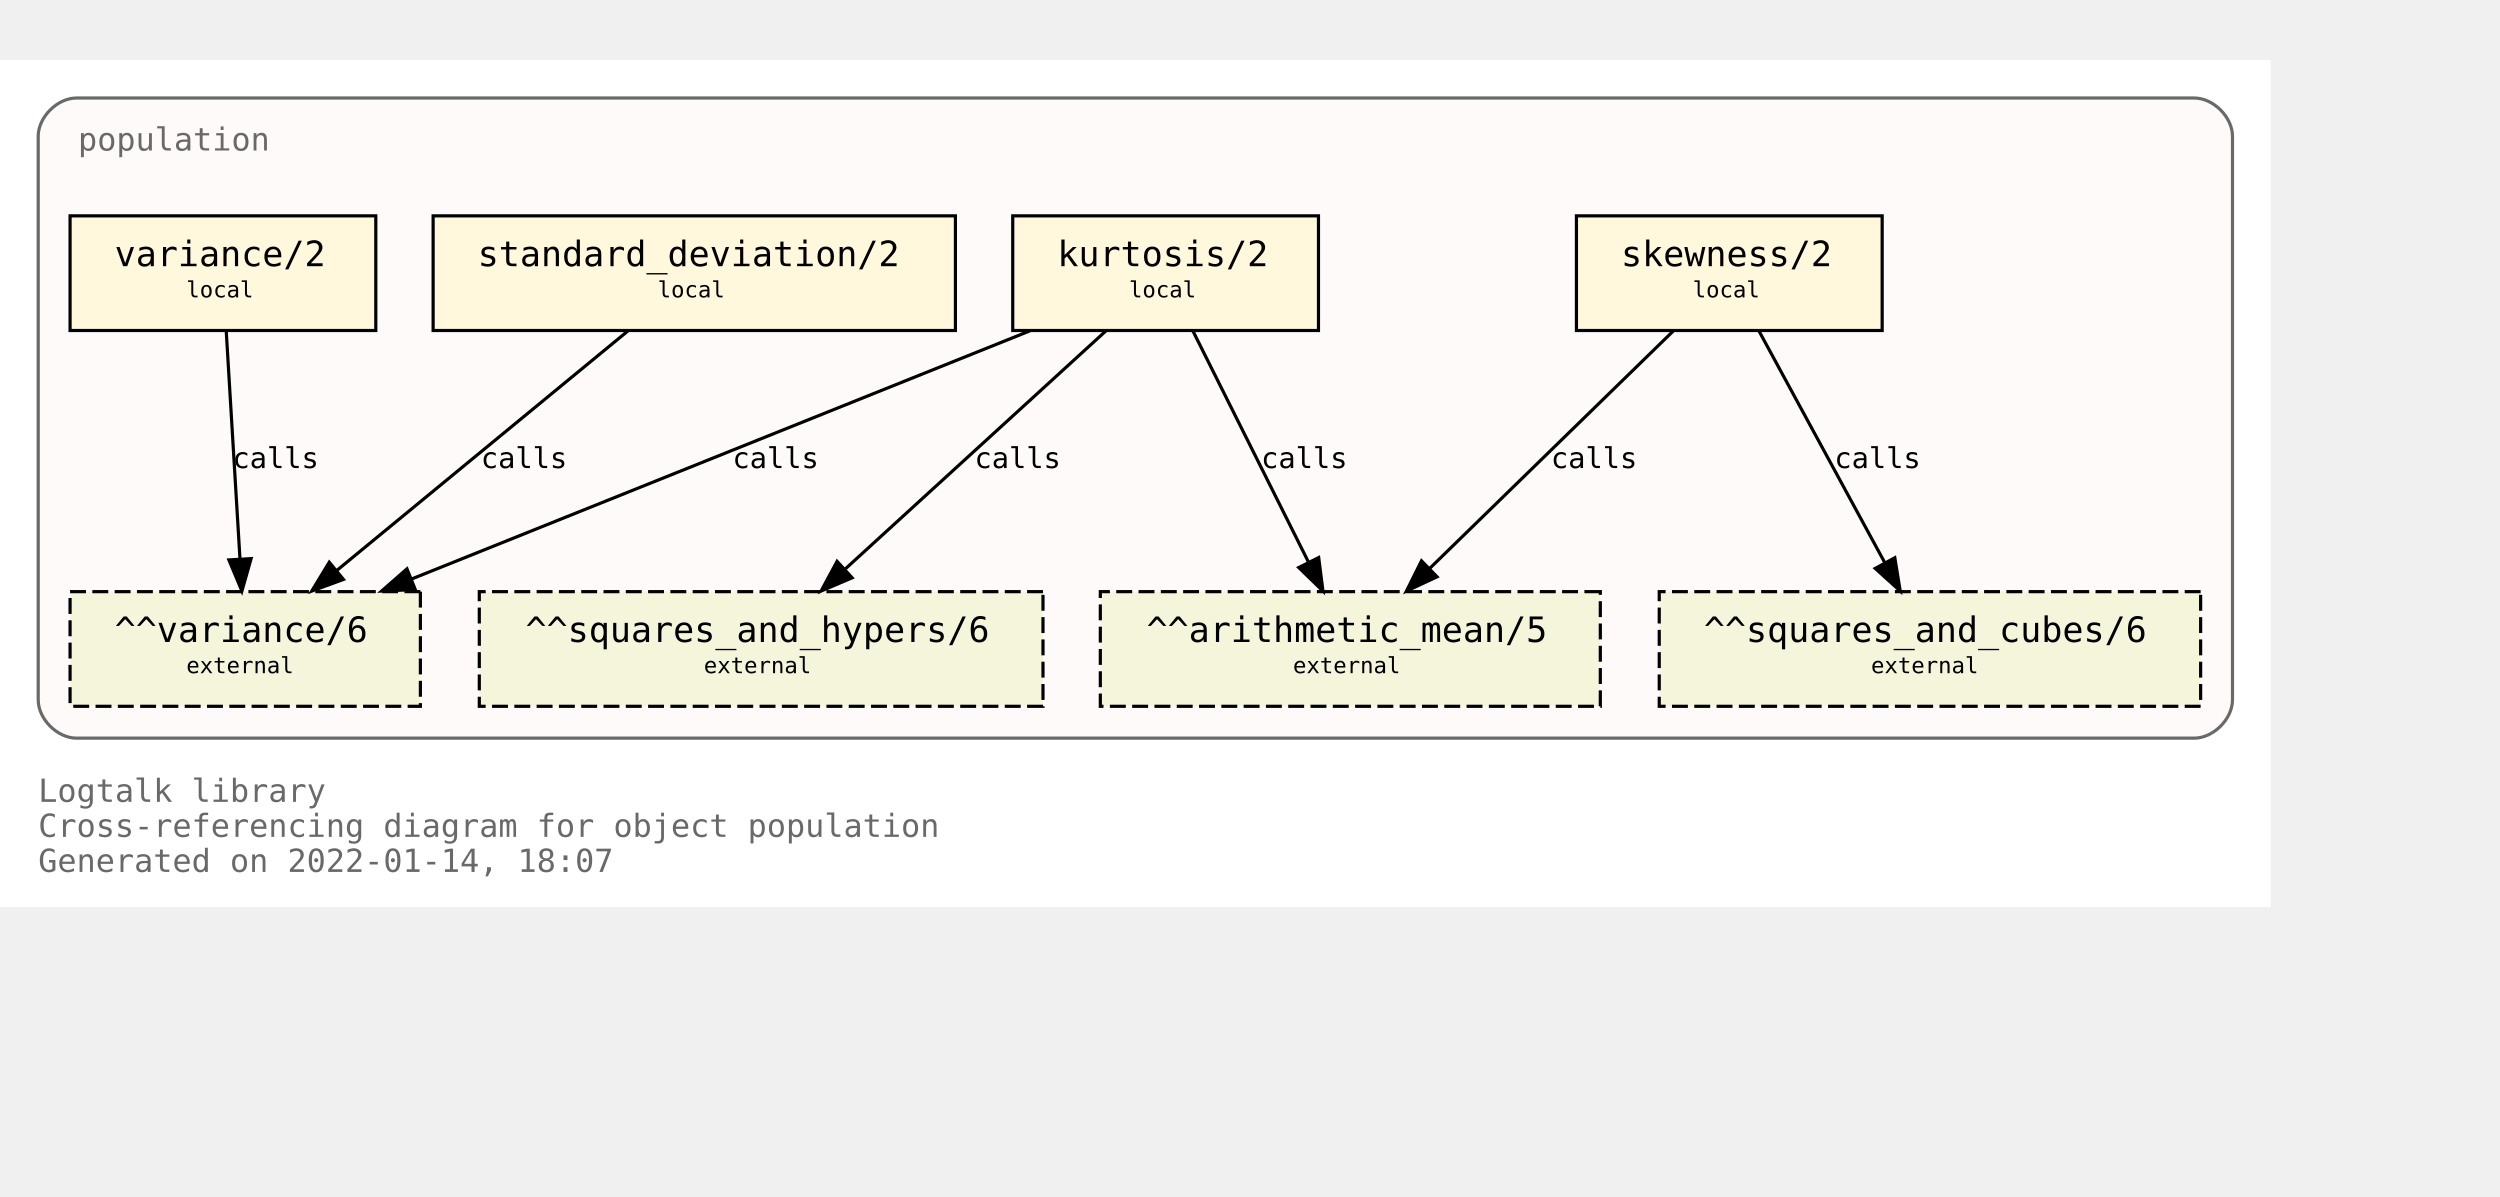
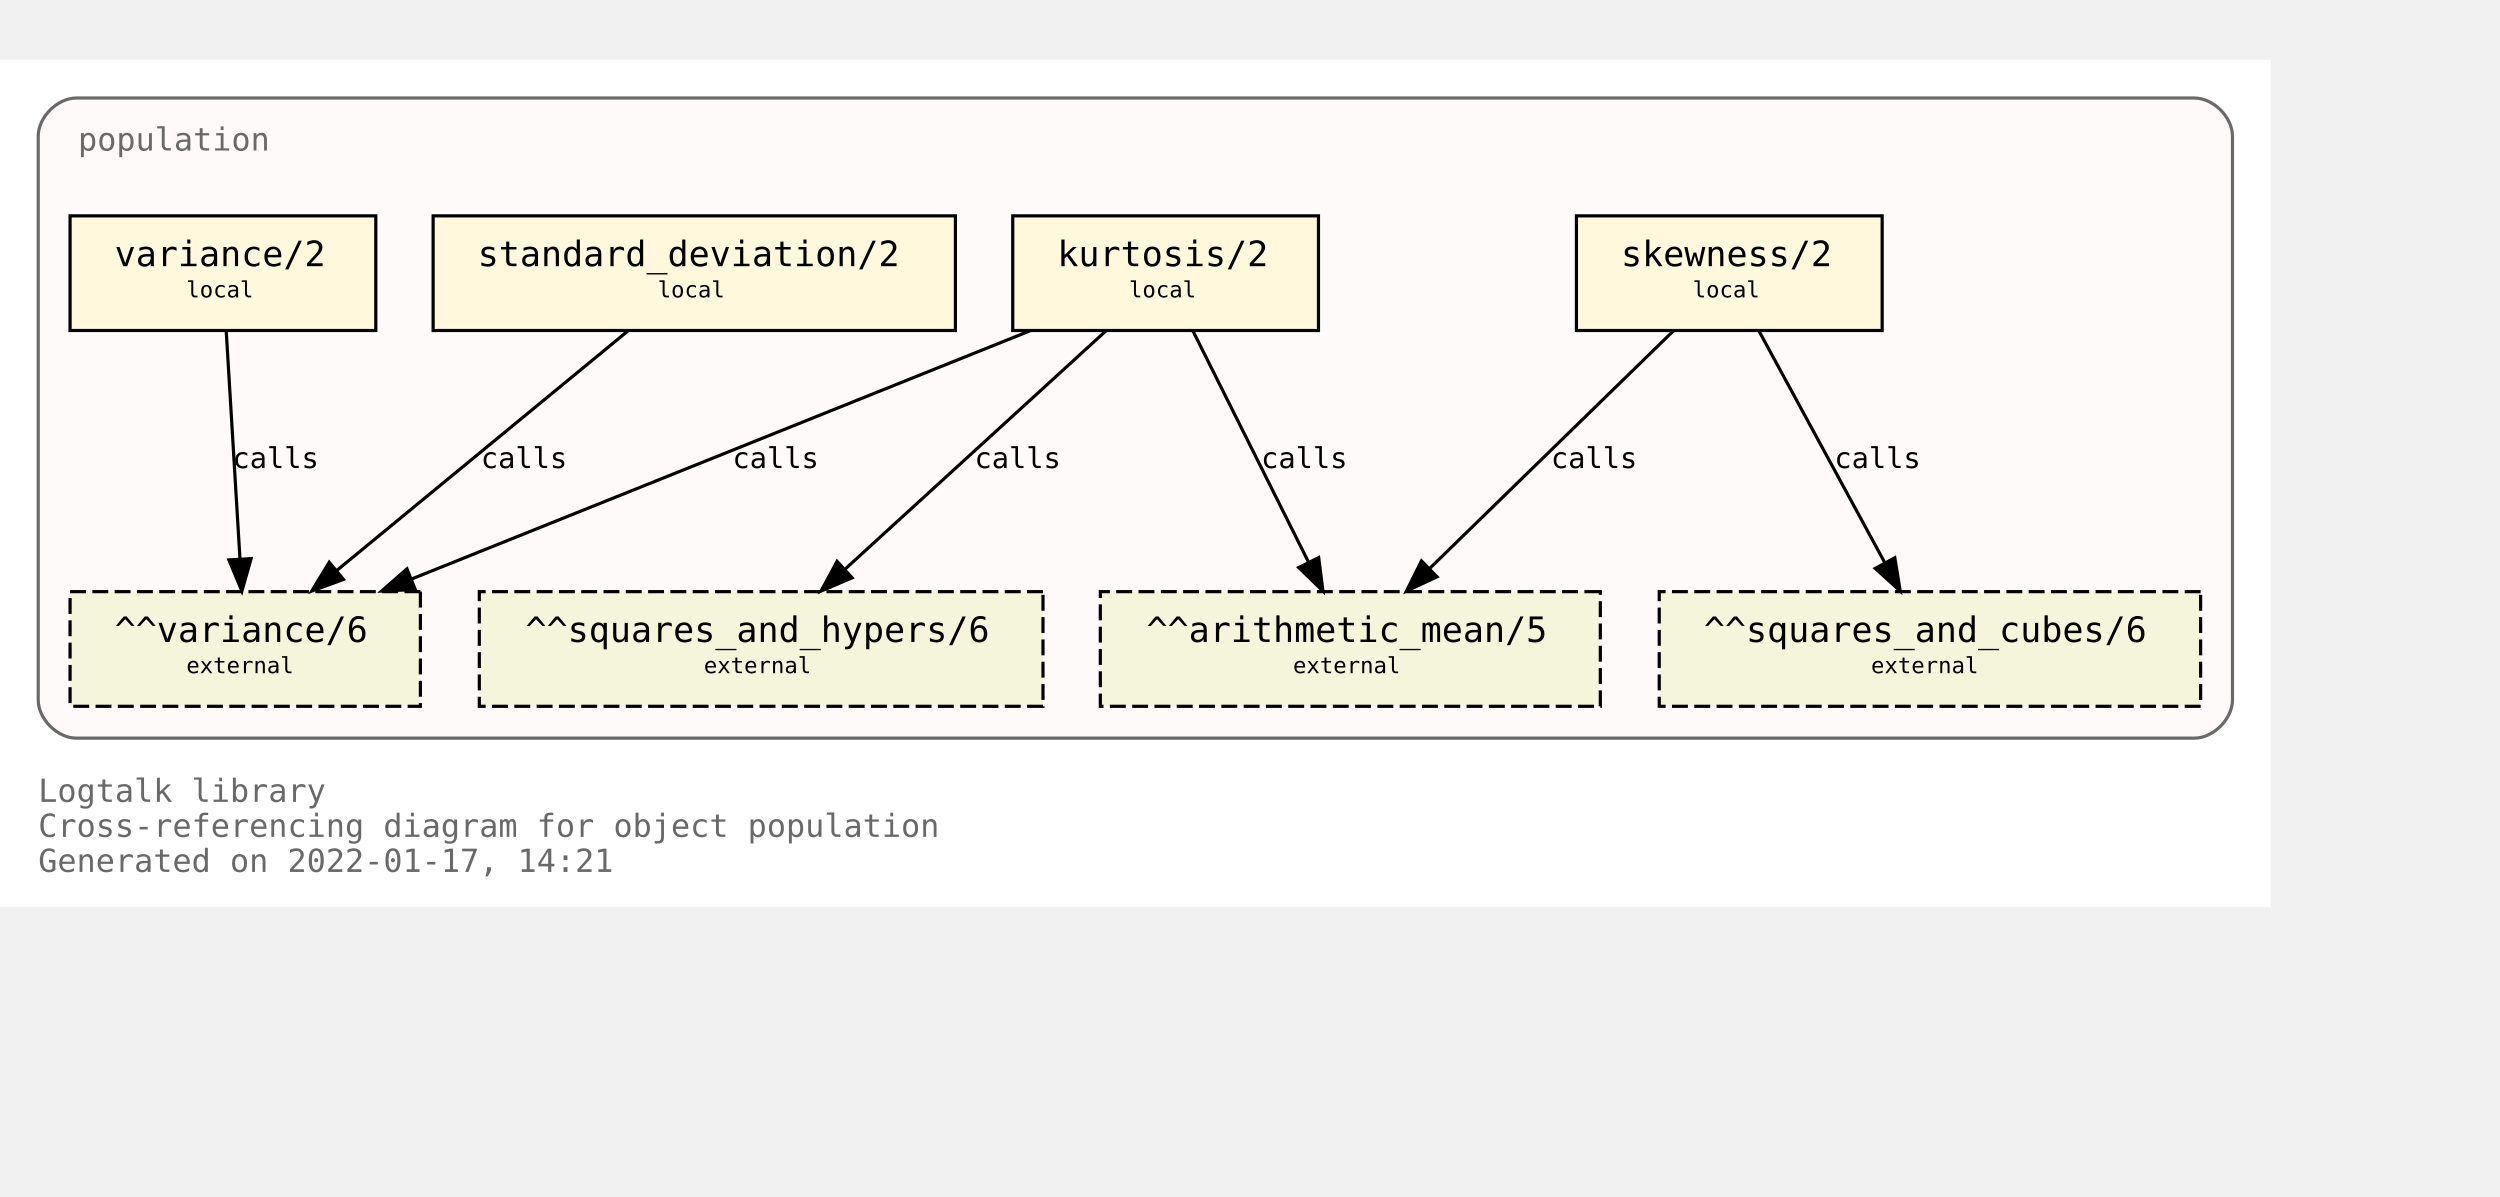
<svg xmlns="http://www.w3.org/2000/svg" xmlns:xlink="http://www.w3.org/1999/xlink" width="857pt" height="410pt" viewBox="72.00 72.00 785.00 338.00">
  <g id="graph0" class="graph" transform="scale(1 1) rotate(0) translate(76 334)">
    <polygon fill="white" stroke="transparent" points="-4,4 -4,-262 709,-262 709,4 -4,4" />
    <text text-anchor="start" x="8" y="-29" font-family="Monospace" font-size="10.00" fill="dimgray">Logtalk library</text>
    <text text-anchor="start" x="8" y="-18" font-family="Monospace" font-size="10.00" fill="dimgray">Cross-referencing diagram for object population</text>
-     <text text-anchor="start" x="8" y="-7" font-family="Monospace" font-size="10.00" fill="dimgray">Generated on 2022-01-14, 18:07</text>
+     <text text-anchor="start" x="8" y="-7" font-family="Monospace" font-size="10.00" fill="dimgray">Generated on 2022-01-17, 14:21</text>
    <g id="clust1" class="cluster">
      <g id="a_clust1">
        <a xlink:title="population">
          <path fill="snow" stroke="dimgray" d="M20,-49C20,-49 685,-49 685,-49 691,-49 697,-55 697,-61 697,-61 697,-238 697,-238 697,-244 691,-250 685,-250 685,-250 20,-250 20,-250 14,-250 8,-244 8,-238 8,-238 8,-61 8,-61 8,-55 14,-49 20,-49" />
          <g id="a_clust1_0">
-             <a xlink:href="https://github.com/LogtalkDotOrg/logtalk3/tree/86f3820ea33caae1de2d9566499025f03faa76f3/library/statistics/population.lgt" xlink:title="https://github.com/LogtalkDotOrg/logtalk3/tree/86f3820ea33caae1de2d9566499025f03faa76f3/library/statistics/population.lgt">
+             <a xlink:href="https://github.com/LogtalkDotOrg/logtalk3/tree/13abade68cb0b0db0e7941894f3786a9e72edd8d/library/statistics/population.lgt" xlink:title="https://github.com/LogtalkDotOrg/logtalk3/tree/13abade68cb0b0db0e7941894f3786a9e72edd8d/library/statistics/population.lgt">
              <text text-anchor="start" x="20.5" y="-233.5" font-family="Monospace" font-size="10.00" fill="dimgray">population</text>
            </a>
          </g>
        </a>
      </g>
    </g>
    <g id="node1" class="node">
      <g id="a_node1">
-         <a xlink:href="https://github.com/LogtalkDotOrg/logtalk3/tree/86f3820ea33caae1de2d9566499025f03faa76f3/library/statistics/population.lgt#L33" xlink:title="https://github.com/LogtalkDotOrg/logtalk3/tree/86f3820ea33caae1de2d9566499025f03faa76f3/library/statistics/population.lgt#L33">
+         <a xlink:href="https://github.com/LogtalkDotOrg/logtalk3/tree/13abade68cb0b0db0e7941894f3786a9e72edd8d/library/statistics/population.lgt#L33" xlink:title="https://github.com/LogtalkDotOrg/logtalk3/tree/13abade68cb0b0db0e7941894f3786a9e72edd8d/library/statistics/population.lgt#L33">
          <polygon fill="cornsilk" stroke="black" points="587,-213 491,-213 491,-177 587,-177 587,-213" />
          <text text-anchor="start" x="499" y="-197.8" font-family="Monospace" font-size="9.00"> </text>
          <text text-anchor="start" x="505" y="-197.2" font-family="Monospace" font-size="11.00">skewness/2</text>
          <text text-anchor="start" x="573" y="-197.8" font-family="Monospace" font-size="9.00"> </text>
          <text text-anchor="start" x="499" y="-186.8" font-family="Monospace" font-size="9.00"> </text>
          <text text-anchor="start" x="527.5" y="-187.4" font-family="Monospace" font-size="7.00">local</text>
          <text text-anchor="start" x="573" y="-186.8" font-family="Monospace" font-size="9.00"> </text>
        </a>
      </g>
    </g>
    <g id="node5" class="node">
      <polygon fill="beige" stroke="black" stroke-dasharray="5,2" points="498.5,-95 341.5,-95 341.5,-59 498.5,-59 498.5,-95" />
      <text text-anchor="start" x="350" y="-79.8" font-family="Monospace" font-size="9.00"> </text>
      <text text-anchor="start" x="356" y="-79.2" font-family="Monospace" font-size="11.00">^^arithmetic_mean/5</text>
      <text text-anchor="start" x="485" y="-79.8" font-family="Monospace" font-size="9.00"> </text>
      <text text-anchor="start" x="350" y="-68.8" font-family="Monospace" font-size="9.00"> </text>
      <text text-anchor="start" x="402" y="-69.4" font-family="Monospace" font-size="7.00">external</text>
      <text text-anchor="start" x="485" y="-68.8" font-family="Monospace" font-size="9.00"> </text>
    </g>
    <g id="edge1" class="edge">
      <g id="a_edge1">
-         <a xlink:href="https://github.com/LogtalkDotOrg/logtalk3/tree/86f3820ea33caae1de2d9566499025f03faa76f3/library/statistics/population.lgt#L33" xlink:title="calls">
+         <a xlink:href="https://github.com/LogtalkDotOrg/logtalk3/tree/13abade68cb0b0db0e7941894f3786a9e72edd8d/library/statistics/population.lgt#L33" xlink:title="calls">
          <path fill="none" stroke="black" d="M521.44,-176.88C501.23,-157.18 467.87,-124.67 444.97,-102.34" />
          <polygon fill="black" stroke="black" points="447.23,-99.66 437.63,-95.19 442.35,-104.67 447.23,-99.66" />
        </a>
      </g>
      <g id="a_edge1-label">
-         <a xlink:href="https://github.com/LogtalkDotOrg/logtalk3/tree/86f3820ea33caae1de2d9566499025f03faa76f3/library/statistics/population.lgt#L33" xlink:title="https://github.com/LogtalkDotOrg/logtalk3/tree/86f3820ea33caae1de2d9566499025f03faa76f3/library/statistics/population.lgt#L33">
+         <a xlink:href="https://github.com/LogtalkDotOrg/logtalk3/tree/13abade68cb0b0db0e7941894f3786a9e72edd8d/library/statistics/population.lgt#L33" xlink:title="https://github.com/LogtalkDotOrg/logtalk3/tree/13abade68cb0b0db0e7941894f3786a9e72edd8d/library/statistics/population.lgt#L33">
          <text text-anchor="start" x="483" y="-133.8" font-family="Monospace" font-size="9.00">calls</text>
        </a>
      </g>
    </g>
    <g id="node6" class="node">
      <polygon fill="beige" stroke="black" stroke-dasharray="5,2" points="687,-95 517,-95 517,-59 687,-59 687,-95" />
      <text text-anchor="start" x="525" y="-79.8" font-family="Monospace" font-size="9.00"> </text>
      <text text-anchor="start" x="531" y="-79.2" font-family="Monospace" font-size="11.00">^^squares_and_cubes/6</text>
      <text text-anchor="start" x="673" y="-79.8" font-family="Monospace" font-size="9.00"> </text>
      <text text-anchor="start" x="525" y="-68.8" font-family="Monospace" font-size="9.00"> </text>
      <text text-anchor="start" x="583.5" y="-69.4" font-family="Monospace" font-size="7.00">external</text>
      <text text-anchor="start" x="673" y="-68.8" font-family="Monospace" font-size="9.00"> </text>
    </g>
    <g id="edge2" class="edge">
      <g id="a_edge2">
-         <a xlink:href="https://github.com/LogtalkDotOrg/logtalk3/tree/86f3820ea33caae1de2d9566499025f03faa76f3/library/statistics/population.lgt#L33" xlink:title="calls">
+         <a xlink:href="https://github.com/LogtalkDotOrg/logtalk3/tree/13abade68cb0b0db0e7941894f3786a9e72edd8d/library/statistics/population.lgt#L33" xlink:title="calls">
          <path fill="none" stroke="black" d="M548.3,-176.88C558.72,-157.69 575.74,-126.35 587.82,-104.1" />
          <polygon fill="black" stroke="black" points="590.97,-105.64 592.67,-95.19 584.82,-102.3 590.97,-105.64" />
        </a>
      </g>
      <g id="a_edge2-label">
-         <a xlink:href="https://github.com/LogtalkDotOrg/logtalk3/tree/86f3820ea33caae1de2d9566499025f03faa76f3/library/statistics/population.lgt#L33" xlink:title="https://github.com/LogtalkDotOrg/logtalk3/tree/86f3820ea33caae1de2d9566499025f03faa76f3/library/statistics/population.lgt#L33">
+         <a xlink:href="https://github.com/LogtalkDotOrg/logtalk3/tree/13abade68cb0b0db0e7941894f3786a9e72edd8d/library/statistics/population.lgt#L33" xlink:title="https://github.com/LogtalkDotOrg/logtalk3/tree/13abade68cb0b0db0e7941894f3786a9e72edd8d/library/statistics/population.lgt#L33">
          <text text-anchor="start" x="572" y="-133.8" font-family="Monospace" font-size="9.00">calls</text>
        </a>
      </g>
    </g>
    <g id="node2" class="node">
      <g id="a_node2">
-         <a xlink:href="https://github.com/LogtalkDotOrg/logtalk3/tree/86f3820ea33caae1de2d9566499025f03faa76f3/library/statistics/population.lgt#L41" xlink:title="https://github.com/LogtalkDotOrg/logtalk3/tree/86f3820ea33caae1de2d9566499025f03faa76f3/library/statistics/population.lgt#L41">
+         <a xlink:href="https://github.com/LogtalkDotOrg/logtalk3/tree/13abade68cb0b0db0e7941894f3786a9e72edd8d/library/statistics/population.lgt#L41" xlink:title="https://github.com/LogtalkDotOrg/logtalk3/tree/13abade68cb0b0db0e7941894f3786a9e72edd8d/library/statistics/population.lgt#L41">
          <polygon fill="cornsilk" stroke="black" points="410,-213 314,-213 314,-177 410,-177 410,-213" />
          <text text-anchor="start" x="322" y="-197.8" font-family="Monospace" font-size="9.00"> </text>
          <text text-anchor="start" x="328" y="-197.2" font-family="Monospace" font-size="11.00">kurtosis/2</text>
          <text text-anchor="start" x="396" y="-197.8" font-family="Monospace" font-size="9.00"> </text>
          <text text-anchor="start" x="322" y="-186.8" font-family="Monospace" font-size="9.00"> </text>
          <text text-anchor="start" x="350.5" y="-187.4" font-family="Monospace" font-size="7.00">local</text>
          <text text-anchor="start" x="396" y="-186.8" font-family="Monospace" font-size="9.00"> </text>
        </a>
      </g>
    </g>
    <g id="edge3" class="edge">
      <g id="a_edge3">
-         <a xlink:href="https://github.com/LogtalkDotOrg/logtalk3/tree/86f3820ea33caae1de2d9566499025f03faa76f3/library/statistics/population.lgt#L41" xlink:title="calls">
+         <a xlink:href="https://github.com/LogtalkDotOrg/logtalk3/tree/13abade68cb0b0db0e7941894f3786a9e72edd8d/library/statistics/population.lgt#L41" xlink:title="calls">
          <path fill="none" stroke="black" d="M370.56,-176.88C380.11,-157.78 395.68,-126.63 406.8,-104.4" />
          <polygon fill="black" stroke="black" points="410.07,-105.7 411.41,-95.19 403.8,-102.57 410.07,-105.7" />
        </a>
      </g>
      <g id="a_edge3-label">
-         <a xlink:href="https://github.com/LogtalkDotOrg/logtalk3/tree/86f3820ea33caae1de2d9566499025f03faa76f3/library/statistics/population.lgt#L41" xlink:title="https://github.com/LogtalkDotOrg/logtalk3/tree/86f3820ea33caae1de2d9566499025f03faa76f3/library/statistics/population.lgt#L41">
+         <a xlink:href="https://github.com/LogtalkDotOrg/logtalk3/tree/13abade68cb0b0db0e7941894f3786a9e72edd8d/library/statistics/population.lgt#L41" xlink:title="https://github.com/LogtalkDotOrg/logtalk3/tree/13abade68cb0b0db0e7941894f3786a9e72edd8d/library/statistics/population.lgt#L41">
          <text text-anchor="start" x="392" y="-133.8" font-family="Monospace" font-size="9.00">calls</text>
        </a>
      </g>
    </g>
    <g id="node7" class="node">
      <polygon fill="beige" stroke="black" stroke-dasharray="5,2" points="323.5,-95 146.5,-95 146.5,-59 323.5,-59 323.5,-95" />
      <text text-anchor="start" x="155" y="-79.8" font-family="Monospace" font-size="9.00"> </text>
      <text text-anchor="start" x="161" y="-79.2" font-family="Monospace" font-size="11.00">^^squares_and_hypers/6</text>
      <text text-anchor="start" x="310" y="-79.8" font-family="Monospace" font-size="9.00"> </text>
      <text text-anchor="start" x="155" y="-68.8" font-family="Monospace" font-size="9.00"> </text>
      <text text-anchor="start" x="217" y="-69.4" font-family="Monospace" font-size="7.00">external</text>
      <text text-anchor="start" x="310" y="-68.8" font-family="Monospace" font-size="9.00"> </text>
    </g>
    <g id="edge4" class="edge">
      <g id="a_edge4">
-         <a xlink:href="https://github.com/LogtalkDotOrg/logtalk3/tree/86f3820ea33caae1de2d9566499025f03faa76f3/library/statistics/population.lgt#L41" xlink:title="calls">
+         <a xlink:href="https://github.com/LogtalkDotOrg/logtalk3/tree/13abade68cb0b0db0e7941894f3786a9e72edd8d/library/statistics/population.lgt#L41" xlink:title="calls">
          <path fill="none" stroke="black" d="M343.26,-176.88C321.59,-157.09 285.78,-124.38 261.33,-102.05" />
          <polygon fill="black" stroke="black" points="263.56,-99.35 253.82,-95.19 258.84,-104.51 263.56,-99.35" />
        </a>
      </g>
      <g id="a_edge4-label">
-         <a xlink:href="https://github.com/LogtalkDotOrg/logtalk3/tree/86f3820ea33caae1de2d9566499025f03faa76f3/library/statistics/population.lgt#L41" xlink:title="https://github.com/LogtalkDotOrg/logtalk3/tree/86f3820ea33caae1de2d9566499025f03faa76f3/library/statistics/population.lgt#L41">
+         <a xlink:href="https://github.com/LogtalkDotOrg/logtalk3/tree/13abade68cb0b0db0e7941894f3786a9e72edd8d/library/statistics/population.lgt#L41" xlink:title="https://github.com/LogtalkDotOrg/logtalk3/tree/13abade68cb0b0db0e7941894f3786a9e72edd8d/library/statistics/population.lgt#L41">
          <text text-anchor="start" x="302" y="-133.8" font-family="Monospace" font-size="9.00">calls</text>
        </a>
      </g>
    </g>
    <g id="node8" class="node">
      <polygon fill="beige" stroke="black" stroke-dasharray="5,2" points="128,-95 18,-95 18,-59 128,-59 128,-95" />
      <text text-anchor="start" x="26" y="-79.8" font-family="Monospace" font-size="9.00"> </text>
      <text text-anchor="start" x="32" y="-79.2" font-family="Monospace" font-size="11.00">^^variance/6</text>
      <text text-anchor="start" x="114" y="-79.8" font-family="Monospace" font-size="9.00"> </text>
      <text text-anchor="start" x="26" y="-68.8" font-family="Monospace" font-size="9.00"> </text>
      <text text-anchor="start" x="54.5" y="-69.4" font-family="Monospace" font-size="7.00">external</text>
      <text text-anchor="start" x="114" y="-68.8" font-family="Monospace" font-size="9.00"> </text>
    </g>
    <g id="edge5" class="edge">
      <g id="a_edge5">
-         <a xlink:href="https://github.com/LogtalkDotOrg/logtalk3/tree/86f3820ea33caae1de2d9566499025f03faa76f3/library/statistics/population.lgt#L41" xlink:title="calls">
+         <a xlink:href="https://github.com/LogtalkDotOrg/logtalk3/tree/13abade68cb0b0db0e7941894f3786a9e72edd8d/library/statistics/population.lgt#L41" xlink:title="calls">
          <path fill="none" stroke="black" d="M319.36,-176.88C267.7,-156.15 180.72,-121.24 125.14,-98.93" />
          <polygon fill="black" stroke="black" points="126.4,-95.66 115.82,-95.19 123.79,-102.16 126.4,-95.66" />
        </a>
      </g>
      <g id="a_edge5-label">
-         <a xlink:href="https://github.com/LogtalkDotOrg/logtalk3/tree/86f3820ea33caae1de2d9566499025f03faa76f3/library/statistics/population.lgt#L41" xlink:title="https://github.com/LogtalkDotOrg/logtalk3/tree/86f3820ea33caae1de2d9566499025f03faa76f3/library/statistics/population.lgt#L41">
+         <a xlink:href="https://github.com/LogtalkDotOrg/logtalk3/tree/13abade68cb0b0db0e7941894f3786a9e72edd8d/library/statistics/population.lgt#L41" xlink:title="https://github.com/LogtalkDotOrg/logtalk3/tree/13abade68cb0b0db0e7941894f3786a9e72edd8d/library/statistics/population.lgt#L41">
          <text text-anchor="start" x="226" y="-133.8" font-family="Monospace" font-size="9.00">calls</text>
        </a>
      </g>
    </g>
    <g id="node3" class="node">
      <g id="a_node3">
-         <a xlink:href="https://github.com/LogtalkDotOrg/logtalk3/tree/86f3820ea33caae1de2d9566499025f03faa76f3/library/statistics/population.lgt#L50" xlink:title="https://github.com/LogtalkDotOrg/logtalk3/tree/86f3820ea33caae1de2d9566499025f03faa76f3/library/statistics/population.lgt#L50">
+         <a xlink:href="https://github.com/LogtalkDotOrg/logtalk3/tree/13abade68cb0b0db0e7941894f3786a9e72edd8d/library/statistics/population.lgt#L50" xlink:title="https://github.com/LogtalkDotOrg/logtalk3/tree/13abade68cb0b0db0e7941894f3786a9e72edd8d/library/statistics/population.lgt#L50">
          <polygon fill="cornsilk" stroke="black" points="296,-213 132,-213 132,-177 296,-177 296,-213" />
          <text text-anchor="start" x="140" y="-197.8" font-family="Monospace" font-size="9.00"> </text>
          <text text-anchor="start" x="146" y="-197.2" font-family="Monospace" font-size="11.00">standard_deviation/2</text>
          <text text-anchor="start" x="282" y="-197.8" font-family="Monospace" font-size="9.00"> </text>
          <text text-anchor="start" x="140" y="-186.8" font-family="Monospace" font-size="9.00"> </text>
          <text text-anchor="start" x="202.5" y="-187.4" font-family="Monospace" font-size="7.00">local</text>
          <text text-anchor="start" x="282" y="-186.8" font-family="Monospace" font-size="9.00"> </text>
        </a>
      </g>
    </g>
    <g id="edge6" class="edge">
      <g id="a_edge6">
-         <a xlink:href="https://github.com/LogtalkDotOrg/logtalk3/tree/86f3820ea33caae1de2d9566499025f03faa76f3/library/statistics/population.lgt#L50" xlink:title="calls">
+         <a xlink:href="https://github.com/LogtalkDotOrg/logtalk3/tree/13abade68cb0b0db0e7941894f3786a9e72edd8d/library/statistics/population.lgt#L50" xlink:title="calls">
          <path fill="none" stroke="black" d="M193.19,-176.88C169.04,-157.01 129.04,-124.1 101.88,-101.76" />
          <polygon fill="black" stroke="black" points="103.84,-98.84 93.89,-95.19 99.39,-104.24 103.84,-98.84" />
        </a>
      </g>
      <g id="a_edge6-label">
-         <a xlink:href="https://github.com/LogtalkDotOrg/logtalk3/tree/86f3820ea33caae1de2d9566499025f03faa76f3/library/statistics/population.lgt#L50" xlink:title="https://github.com/LogtalkDotOrg/logtalk3/tree/86f3820ea33caae1de2d9566499025f03faa76f3/library/statistics/population.lgt#L50">
+         <a xlink:href="https://github.com/LogtalkDotOrg/logtalk3/tree/13abade68cb0b0db0e7941894f3786a9e72edd8d/library/statistics/population.lgt#L50" xlink:title="https://github.com/LogtalkDotOrg/logtalk3/tree/13abade68cb0b0db0e7941894f3786a9e72edd8d/library/statistics/population.lgt#L50">
          <text text-anchor="start" x="147" y="-133.8" font-family="Monospace" font-size="9.00">calls</text>
        </a>
      </g>
    </g>
    <g id="node4" class="node">
      <g id="a_node4">
-         <a xlink:href="https://github.com/LogtalkDotOrg/logtalk3/tree/86f3820ea33caae1de2d9566499025f03faa76f3/library/statistics/population.lgt#L54" xlink:title="https://github.com/LogtalkDotOrg/logtalk3/tree/86f3820ea33caae1de2d9566499025f03faa76f3/library/statistics/population.lgt#L54">
+         <a xlink:href="https://github.com/LogtalkDotOrg/logtalk3/tree/13abade68cb0b0db0e7941894f3786a9e72edd8d/library/statistics/population.lgt#L54" xlink:title="https://github.com/LogtalkDotOrg/logtalk3/tree/13abade68cb0b0db0e7941894f3786a9e72edd8d/library/statistics/population.lgt#L54">
          <polygon fill="cornsilk" stroke="black" points="114,-213 18,-213 18,-177 114,-177 114,-213" />
          <text text-anchor="start" x="26" y="-197.8" font-family="Monospace" font-size="9.00"> </text>
          <text text-anchor="start" x="32" y="-197.2" font-family="Monospace" font-size="11.00">variance/2</text>
          <text text-anchor="start" x="100" y="-197.8" font-family="Monospace" font-size="9.00"> </text>
          <text text-anchor="start" x="26" y="-186.8" font-family="Monospace" font-size="9.00"> </text>
          <text text-anchor="start" x="54.5" y="-187.4" font-family="Monospace" font-size="7.00">local</text>
          <text text-anchor="start" x="100" y="-186.8" font-family="Monospace" font-size="9.00"> </text>
        </a>
      </g>
    </g>
    <g id="edge7" class="edge">
      <g id="a_edge7">
-         <a xlink:href="https://github.com/LogtalkDotOrg/logtalk3/tree/86f3820ea33caae1de2d9566499025f03faa76f3/library/statistics/population.lgt#L54" xlink:title="calls">
+         <a xlink:href="https://github.com/LogtalkDotOrg/logtalk3/tree/13abade68cb0b0db0e7941894f3786a9e72edd8d/library/statistics/population.lgt#L54" xlink:title="calls">
          <path fill="none" stroke="black" d="M67.03,-176.88C68.17,-158.04 70.01,-127.47 71.35,-105.3" />
          <polygon fill="black" stroke="black" points="74.85,-105.38 71.96,-95.19 67.87,-104.96 74.85,-105.38" />
        </a>
      </g>
      <g id="a_edge7-label">
-         <a xlink:href="https://github.com/LogtalkDotOrg/logtalk3/tree/86f3820ea33caae1de2d9566499025f03faa76f3/library/statistics/population.lgt#L54" xlink:title="https://github.com/LogtalkDotOrg/logtalk3/tree/86f3820ea33caae1de2d9566499025f03faa76f3/library/statistics/population.lgt#L54">
+         <a xlink:href="https://github.com/LogtalkDotOrg/logtalk3/tree/13abade68cb0b0db0e7941894f3786a9e72edd8d/library/statistics/population.lgt#L54" xlink:title="https://github.com/LogtalkDotOrg/logtalk3/tree/13abade68cb0b0db0e7941894f3786a9e72edd8d/library/statistics/population.lgt#L54">
          <text text-anchor="start" x="69" y="-133.8" font-family="Monospace" font-size="9.00">calls</text>
        </a>
      </g>
    </g>
  </g>
</svg>
